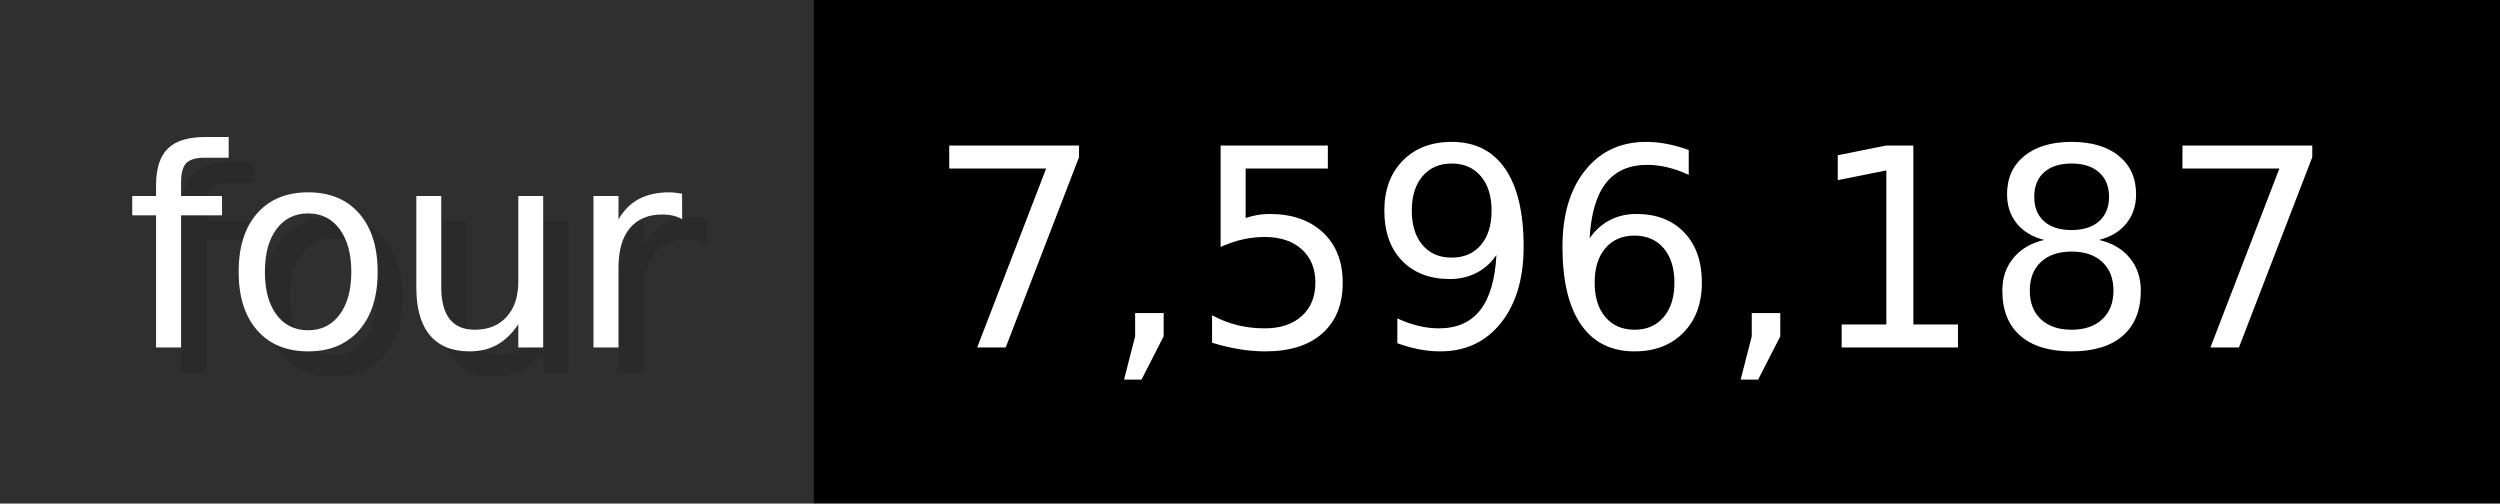
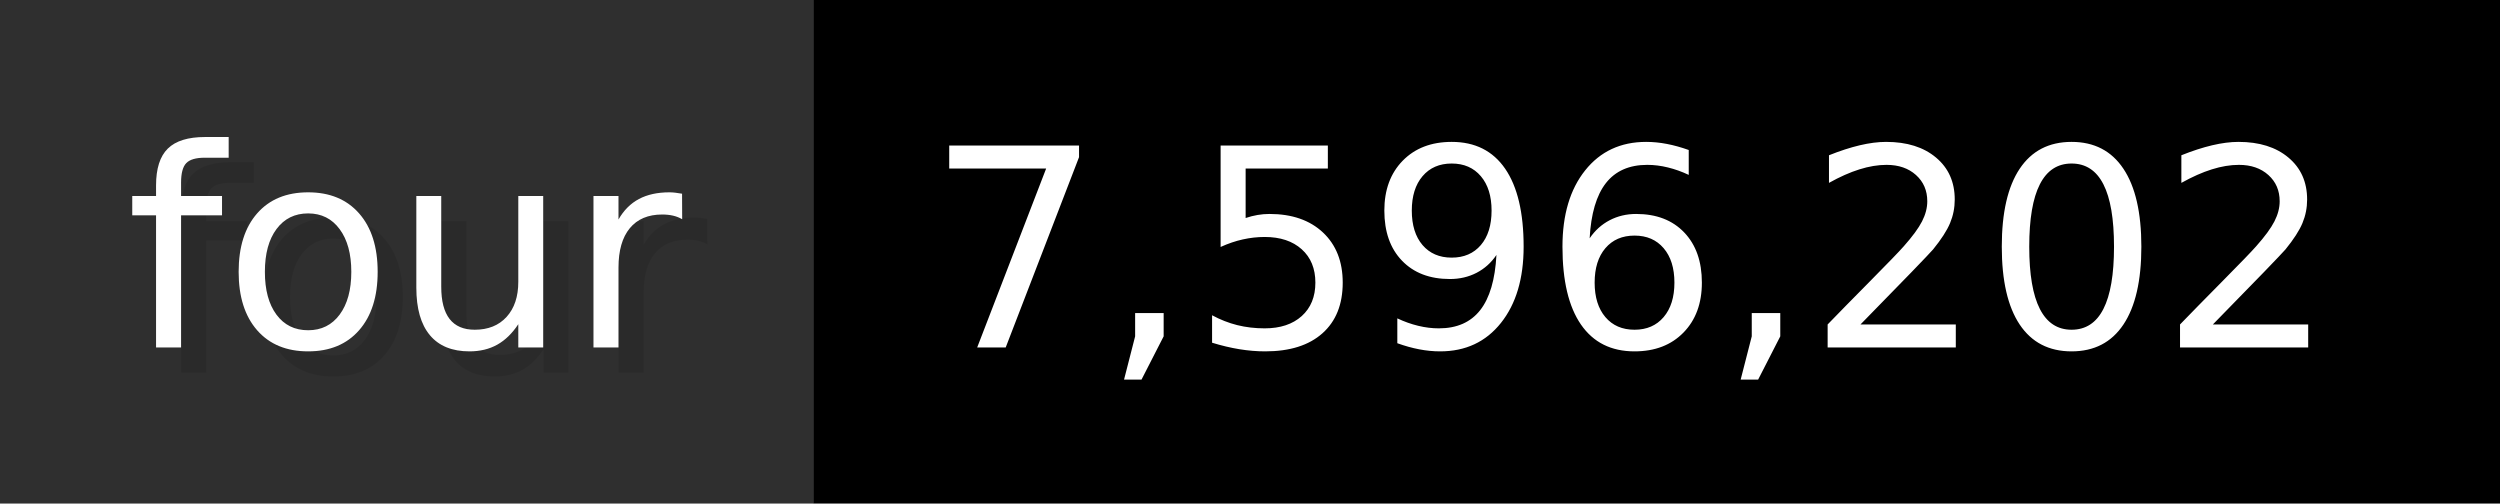
- <svg xmlns="http://www.w3.org/2000/svg" width="99.3" height="20" viewBox="0 0 993 200" role="img" aria-label="four: 7,596,187">
+ <svg xmlns="http://www.w3.org/2000/svg" width="99.3" height="20" viewBox="0 0 993 200" role="img" aria-label="four: 7,596,202">
  <g>
    <rect fill="#2F2F2F" width="323" height="200" />
    <rect fill="#" x="323" width="670" height="200" />
  </g>
  <g aria-hidden="true" fill="#fff" text-anchor="start" font-family="Verdana,DejaVu Sans,sans-serif" font-size="110">
    <text x="60" y="148" textLength="223" fill="#000" opacity="0.1">four</text>
    <text x="50" y="138" textLength="223">four</text>
-     <text x="378" y="148" textLength="570" fill="#000" opacity="0.1">7,596,187</text>
-     <text x="368" y="138" textLength="570">7,596,187</text>
+     <text x="378" y="148" textLength="570" fill="#000" opacity="0.1">7,596,202</text>
+     <text x="368" y="138" textLength="570">7,596,202</text>
  </g>
</svg>
